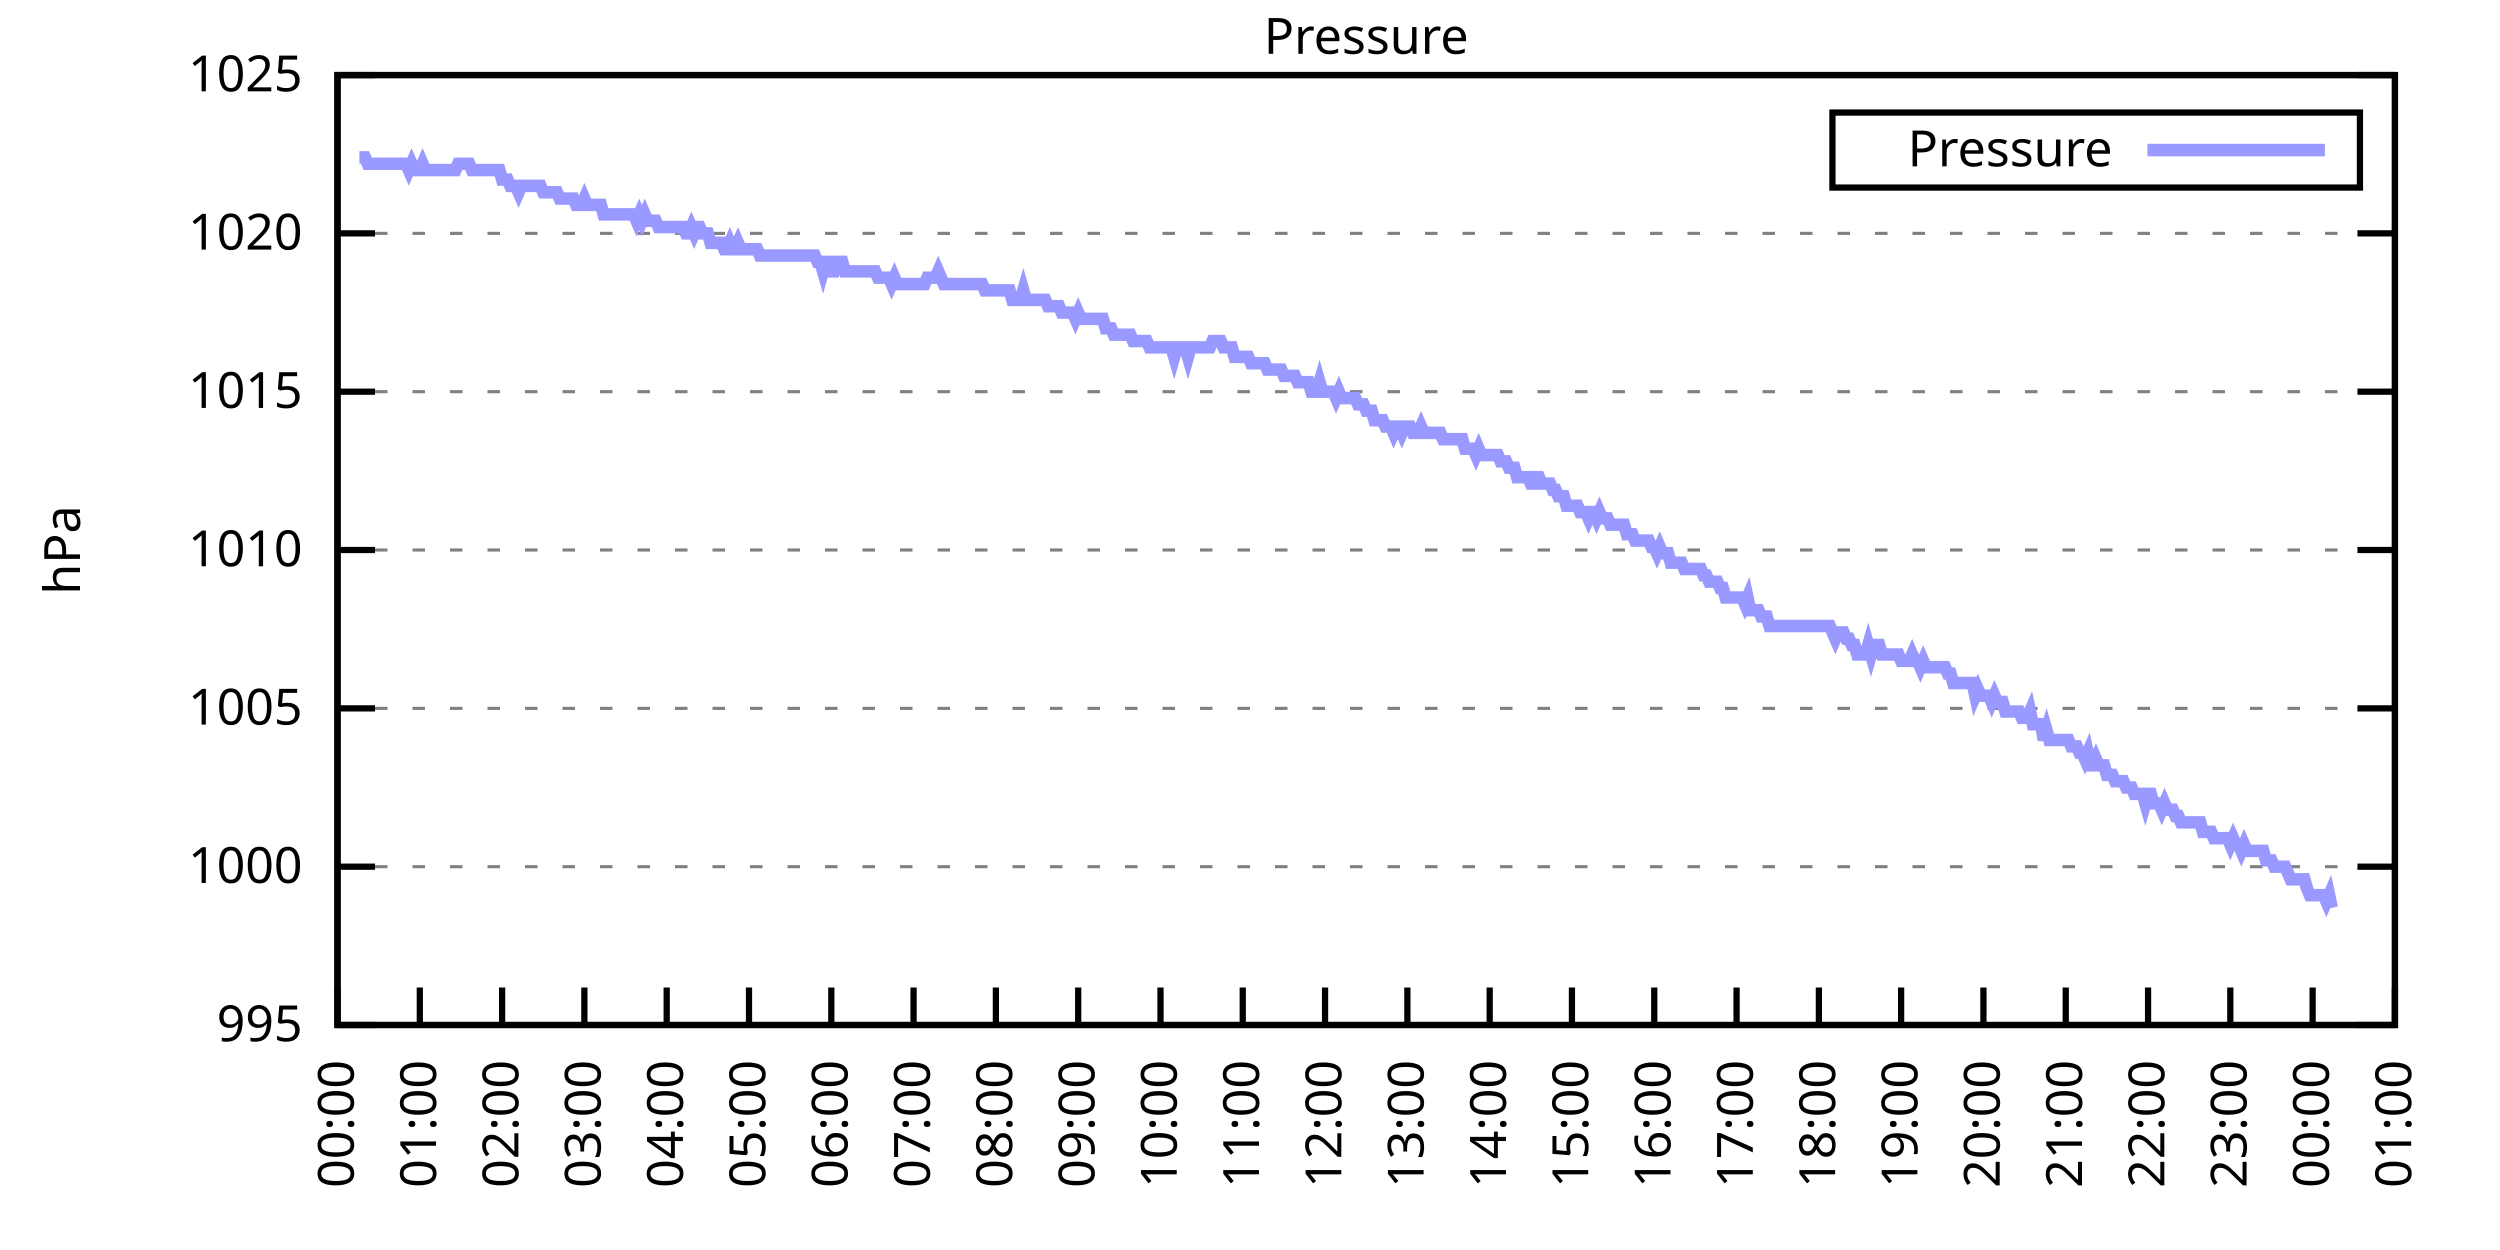
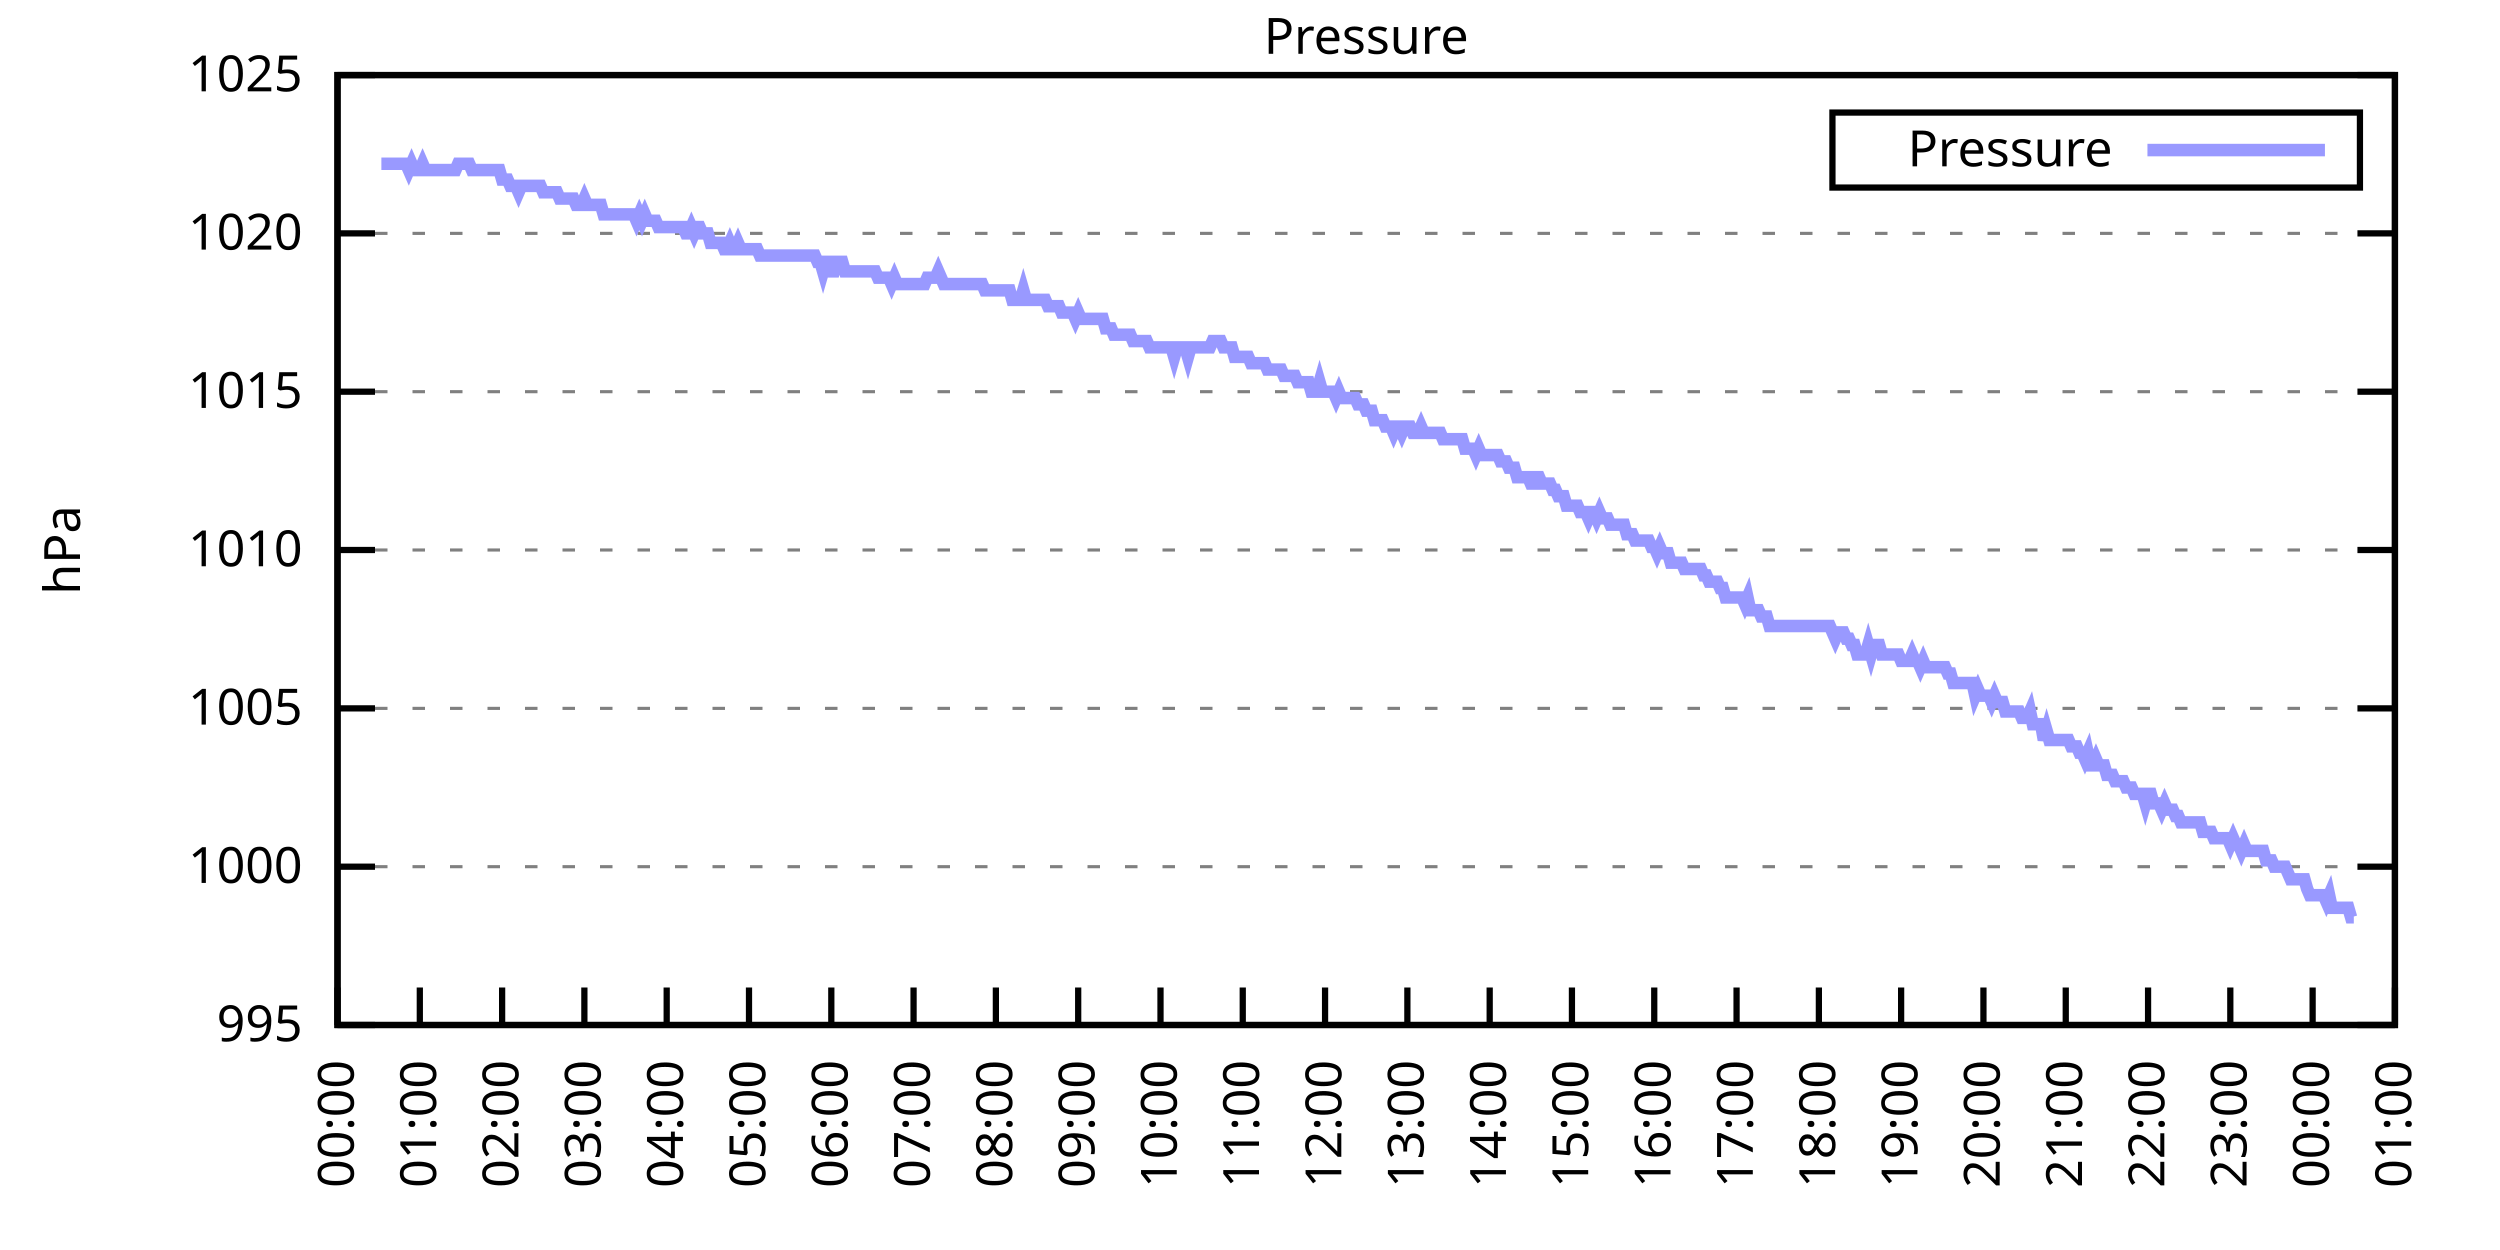
<svg xmlns="http://www.w3.org/2000/svg" xmlns:xlink="http://www.w3.org/1999/xlink" width="400" height="200" viewBox="0 0 400 200">
  <g id="gnuplot_canvas">
    <rect x="0" y="0" width="400" height="200" fill="none" />
    <defs>
      <circle id="gpDot" r="0.5" stroke-width="0.5" stroke="currentColor" />
      <path id="gpPt0" stroke-width="0.333" stroke="currentColor" d="M-1,0 h2 M0,-1 v2" />
      <path id="gpPt1" stroke-width="0.333" stroke="currentColor" d="M-1,-1 L1,1 M1,-1 L-1,1" />
      <path id="gpPt2" stroke-width="0.333" stroke="currentColor" d="M-1,0 L1,0 M0,-1 L0,1 M-1,-1 L1,1 M-1,1 L1,-1" />
      <rect id="gpPt3" stroke-width="0.333" stroke="currentColor" x="-1" y="-1" width="2" height="2" />
      <rect id="gpPt4" stroke-width="0.333" stroke="currentColor" fill="currentColor" x="-1" y="-1" width="2" height="2" />
      <circle id="gpPt5" stroke-width="0.333" stroke="currentColor" cx="0" cy="0" r="1" />
      <use xlink:href="#gpPt5" id="gpPt6" fill="currentColor" stroke="none" />
      <path id="gpPt7" stroke-width="0.333" stroke="currentColor" d="M0,-1.33 L-1.33,0.67 L1.33,0.67 z" />
      <use xlink:href="#gpPt7" id="gpPt8" fill="currentColor" stroke="none" />
      <use xlink:href="#gpPt7" id="gpPt9" stroke="currentColor" transform="rotate(180)" />
      <use xlink:href="#gpPt9" id="gpPt10" fill="currentColor" stroke="none" />
      <use xlink:href="#gpPt3" id="gpPt11" stroke="currentColor" transform="rotate(45)" />
      <use xlink:href="#gpPt11" id="gpPt12" fill="currentColor" stroke="none" />
      <path id="gpPt13" stroke-width="0.333" stroke="currentColor" d="M0,1.330 L1.265,0.411 L0.782,-1.067 L-0.782,-1.076 L-1.265,0.411 z" />
      <use xlink:href="#gpPt13" id="gpPt14" fill="currentColor" stroke="none" />
      <filter id="textbox" filterUnits="objectBoundingBox" x="0" y="0" height="1" width="1">
        <feFlood flood-color="white" flood-opacity="1" result="bgnd" />
        <feComposite in="SourceGraphic" in2="bgnd" operator="atop" />
      </filter>
      <filter id="greybox" filterUnits="objectBoundingBox" x="0" y="0" height="1" width="1">
        <feFlood flood-color="lightgrey" flood-opacity="1" result="grey" />
        <feComposite in="SourceGraphic" in2="grey" operator="atop" />
      </filter>
    </defs>
    <g fill="none" color="white" stroke="currentColor" stroke-width="1.00" stroke-linecap="butt" stroke-linejoin="miter">
</g>
    <g fill="none" color="black" stroke="currentColor" stroke-width="1.00" stroke-linecap="butt" stroke-linejoin="miter">
      <g stroke="none" shape-rendering="crispEdges">
        <polygon fill="rgb(255, 255, 255)" points="54.00,164.00 383.18,164.00 383.18,12.02 54.00,12.02 " />
      </g>
    </g>
    <g fill="none" color="black" stroke="currentColor" stroke-width="1.00" stroke-linecap="butt" stroke-linejoin="miter">
</g>
    <g fill="none" color="black" stroke="black" stroke-width="0.50" stroke-linecap="butt" stroke-linejoin="miter">
</g>
    <g fill="none" color="gray" stroke="currentColor" stroke-width="0.50" stroke-linecap="butt" stroke-linejoin="miter">
      <path stroke="gray" stroke-dasharray="2,4" class="gridline" d="M54.00,164.00 L383.19,164.00  " />
    </g>
    <g fill="none" color="gray" stroke="gray" stroke-width="1.00" stroke-linecap="butt" stroke-linejoin="miter">
</g>
    <g fill="none" color="black" stroke="currentColor" stroke-width="1.00" stroke-linecap="butt" stroke-linejoin="miter">
      <path stroke="black" d="M54.00,164.00 L60.00,164.00 M383.19,164.00 L377.19,164.00  " />
      <g transform="translate(48.40,166.60)" stroke="none" fill="black" font-family="Sans" font-size="8.00" text-anchor="end">
        <text>
          <tspan font-family="Sans"> 995</tspan>
        </text>
      </g>
    </g>
    <g fill="none" color="black" stroke="currentColor" stroke-width="1.00" stroke-linecap="butt" stroke-linejoin="miter">
</g>
    <g fill="none" color="black" stroke="black" stroke-width="0.50" stroke-linecap="butt" stroke-linejoin="miter">
</g>
    <g fill="none" color="gray" stroke="currentColor" stroke-width="0.50" stroke-linecap="butt" stroke-linejoin="miter">
      <path stroke="gray" stroke-dasharray="2,4" class="gridline" d="M54.00,138.67 L383.19,138.67  " />
    </g>
    <g fill="none" color="gray" stroke="gray" stroke-width="1.00" stroke-linecap="butt" stroke-linejoin="miter">
</g>
    <g fill="none" color="black" stroke="currentColor" stroke-width="1.00" stroke-linecap="butt" stroke-linejoin="miter">
      <path stroke="black" d="M54.00,138.67 L60.00,138.67 M383.19,138.67 L377.19,138.67  " />
      <g transform="translate(48.40,141.27)" stroke="none" fill="black" font-family="Sans" font-size="8.00" text-anchor="end">
        <text>
          <tspan font-family="Sans"> 1000</tspan>
        </text>
      </g>
    </g>
    <g fill="none" color="black" stroke="currentColor" stroke-width="1.00" stroke-linecap="butt" stroke-linejoin="miter">
</g>
    <g fill="none" color="black" stroke="black" stroke-width="0.50" stroke-linecap="butt" stroke-linejoin="miter">
</g>
    <g fill="none" color="gray" stroke="currentColor" stroke-width="0.50" stroke-linecap="butt" stroke-linejoin="miter">
      <path stroke="gray" stroke-dasharray="2,4" class="gridline" d="M54.00,113.34 L383.19,113.34  " />
    </g>
    <g fill="none" color="gray" stroke="gray" stroke-width="1.00" stroke-linecap="butt" stroke-linejoin="miter">
</g>
    <g fill="none" color="black" stroke="currentColor" stroke-width="1.00" stroke-linecap="butt" stroke-linejoin="miter">
      <path stroke="black" d="M54.00,113.34 L60.00,113.34 M383.19,113.34 L377.19,113.34  " />
      <g transform="translate(48.40,115.94)" stroke="none" fill="black" font-family="Sans" font-size="8.00" text-anchor="end">
        <text>
          <tspan font-family="Sans"> 1005</tspan>
        </text>
      </g>
    </g>
    <g fill="none" color="black" stroke="currentColor" stroke-width="1.00" stroke-linecap="butt" stroke-linejoin="miter">
</g>
    <g fill="none" color="black" stroke="black" stroke-width="0.50" stroke-linecap="butt" stroke-linejoin="miter">
</g>
    <g fill="none" color="gray" stroke="currentColor" stroke-width="0.50" stroke-linecap="butt" stroke-linejoin="miter">
      <path stroke="gray" stroke-dasharray="2,4" class="gridline" d="M54.00,88.00 L383.19,88.00  " />
    </g>
    <g fill="none" color="gray" stroke="gray" stroke-width="1.00" stroke-linecap="butt" stroke-linejoin="miter">
</g>
    <g fill="none" color="black" stroke="currentColor" stroke-width="1.00" stroke-linecap="butt" stroke-linejoin="miter">
      <path stroke="black" d="M54.00,88.00 L60.00,88.00 M383.19,88.00 L377.19,88.00  " />
      <g transform="translate(48.40,90.60)" stroke="none" fill="black" font-family="Sans" font-size="8.00" text-anchor="end">
        <text>
          <tspan font-family="Sans"> 1010</tspan>
        </text>
      </g>
    </g>
    <g fill="none" color="black" stroke="currentColor" stroke-width="1.00" stroke-linecap="butt" stroke-linejoin="miter">
</g>
    <g fill="none" color="black" stroke="black" stroke-width="0.50" stroke-linecap="butt" stroke-linejoin="miter">
</g>
    <g fill="none" color="gray" stroke="currentColor" stroke-width="0.50" stroke-linecap="butt" stroke-linejoin="miter">
      <path stroke="gray" stroke-dasharray="2,4" class="gridline" d="M54.00,62.67 L383.19,62.67  " />
    </g>
    <g fill="none" color="gray" stroke="gray" stroke-width="1.00" stroke-linecap="butt" stroke-linejoin="miter">
</g>
    <g fill="none" color="black" stroke="currentColor" stroke-width="1.00" stroke-linecap="butt" stroke-linejoin="miter">
      <path stroke="black" d="M54.00,62.67 L60.00,62.67 M383.19,62.67 L377.19,62.67  " />
      <g transform="translate(48.40,65.27)" stroke="none" fill="black" font-family="Sans" font-size="8.00" text-anchor="end">
        <text>
          <tspan font-family="Sans"> 1015</tspan>
        </text>
      </g>
    </g>
    <g fill="none" color="black" stroke="currentColor" stroke-width="1.00" stroke-linecap="butt" stroke-linejoin="miter">
</g>
    <g fill="none" color="black" stroke="black" stroke-width="0.50" stroke-linecap="butt" stroke-linejoin="miter">
</g>
    <g fill="none" color="gray" stroke="currentColor" stroke-width="0.50" stroke-linecap="butt" stroke-linejoin="miter">
      <path stroke="gray" stroke-dasharray="2,4" class="gridline" d="M54.00,37.34 L383.19,37.34  " />
    </g>
    <g fill="none" color="gray" stroke="gray" stroke-width="1.00" stroke-linecap="butt" stroke-linejoin="miter">
</g>
    <g fill="none" color="black" stroke="currentColor" stroke-width="1.00" stroke-linecap="butt" stroke-linejoin="miter">
      <path stroke="black" d="M54.00,37.34 L60.00,37.34 M383.19,37.34 L377.19,37.34  " />
      <g transform="translate(48.40,39.94)" stroke="none" fill="black" font-family="Sans" font-size="8.00" text-anchor="end">
        <text>
          <tspan font-family="Sans"> 1020</tspan>
        </text>
      </g>
    </g>
    <g fill="none" color="black" stroke="currentColor" stroke-width="1.00" stroke-linecap="butt" stroke-linejoin="miter">
</g>
    <g fill="none" color="black" stroke="black" stroke-width="0.50" stroke-linecap="butt" stroke-linejoin="miter">
</g>
    <g fill="none" color="gray" stroke="currentColor" stroke-width="0.50" stroke-linecap="butt" stroke-linejoin="miter">
      <path stroke="gray" stroke-dasharray="2,4" class="gridline" d="M54.00,12.01 L383.19,12.01  " />
    </g>
    <g fill="none" color="gray" stroke="gray" stroke-width="1.00" stroke-linecap="butt" stroke-linejoin="miter">
</g>
    <g fill="none" color="black" stroke="currentColor" stroke-width="1.00" stroke-linecap="butt" stroke-linejoin="miter">
      <path stroke="black" d="M54.00,12.01 L60.00,12.01 M383.19,12.01 L377.19,12.01  " />
      <g transform="translate(48.40,14.61)" stroke="none" fill="black" font-family="Sans" font-size="8.00" text-anchor="end">
        <text>
          <tspan font-family="Sans"> 1025</tspan>
        </text>
      </g>
    </g>
    <g fill="none" color="black" stroke="currentColor" stroke-width="1.00" stroke-linecap="butt" stroke-linejoin="miter">
      <path stroke="black" d="M54.00,164.00 L54.00,158.00  " />
      <g transform="translate(56.60,169.60) rotate(270.00)" stroke="none" fill="black" font-family="Sans" font-size="8.00" text-anchor="end">
        <text>
          <tspan font-family="Sans">00:00</tspan>
        </text>
      </g>
    </g>
    <g fill="none" color="black" stroke="currentColor" stroke-width="1.00" stroke-linecap="butt" stroke-linejoin="miter">
      <path stroke="black" d="M67.17,164.00 L67.17,158.00  " />
      <g transform="translate(69.77,169.60) rotate(270.00)" stroke="none" fill="black" font-family="Sans" font-size="8.00" text-anchor="end">
        <text>
          <tspan font-family="Sans">01:00</tspan>
        </text>
      </g>
    </g>
    <g fill="none" color="black" stroke="currentColor" stroke-width="1.00" stroke-linecap="butt" stroke-linejoin="miter">
      <path stroke="black" d="M80.34,164.00 L80.34,158.00  " />
      <g transform="translate(82.94,169.60) rotate(270.00)" stroke="none" fill="black" font-family="Sans" font-size="8.00" text-anchor="end">
        <text>
          <tspan font-family="Sans">02:00</tspan>
        </text>
      </g>
    </g>
    <g fill="none" color="black" stroke="currentColor" stroke-width="1.00" stroke-linecap="butt" stroke-linejoin="miter">
      <path stroke="black" d="M93.50,164.00 L93.50,158.00  " />
      <g transform="translate(96.10,169.60) rotate(270.00)" stroke="none" fill="black" font-family="Sans" font-size="8.00" text-anchor="end">
        <text>
          <tspan font-family="Sans">03:00</tspan>
        </text>
      </g>
    </g>
    <g fill="none" color="black" stroke="currentColor" stroke-width="1.00" stroke-linecap="butt" stroke-linejoin="miter">
      <path stroke="black" d="M106.67,164.00 L106.67,158.00  " />
      <g transform="translate(109.27,169.60) rotate(270.00)" stroke="none" fill="black" font-family="Sans" font-size="8.00" text-anchor="end">
        <text>
          <tspan font-family="Sans">04:00</tspan>
        </text>
      </g>
    </g>
    <g fill="none" color="black" stroke="currentColor" stroke-width="1.00" stroke-linecap="butt" stroke-linejoin="miter">
      <path stroke="black" d="M119.84,164.00 L119.84,158.00  " />
      <g transform="translate(122.44,169.60) rotate(270.00)" stroke="none" fill="black" font-family="Sans" font-size="8.00" text-anchor="end">
        <text>
          <tspan font-family="Sans">05:00</tspan>
        </text>
      </g>
    </g>
    <g fill="none" color="black" stroke="currentColor" stroke-width="1.00" stroke-linecap="butt" stroke-linejoin="miter">
      <path stroke="black" d="M133.01,164.00 L133.01,158.00  " />
      <g transform="translate(135.61,169.60) rotate(270.00)" stroke="none" fill="black" font-family="Sans" font-size="8.00" text-anchor="end">
        <text>
          <tspan font-family="Sans">06:00</tspan>
        </text>
      </g>
    </g>
    <g fill="none" color="black" stroke="currentColor" stroke-width="1.00" stroke-linecap="butt" stroke-linejoin="miter">
      <path stroke="black" d="M146.17,164.00 L146.17,158.00  " />
      <g transform="translate(148.77,169.60) rotate(270.00)" stroke="none" fill="black" font-family="Sans" font-size="8.00" text-anchor="end">
        <text>
          <tspan font-family="Sans">07:00</tspan>
        </text>
      </g>
    </g>
    <g fill="none" color="black" stroke="currentColor" stroke-width="1.00" stroke-linecap="butt" stroke-linejoin="miter">
      <path stroke="black" d="M159.34,164.00 L159.34,158.00  " />
      <g transform="translate(161.94,169.60) rotate(270.00)" stroke="none" fill="black" font-family="Sans" font-size="8.00" text-anchor="end">
        <text>
          <tspan font-family="Sans">08:00</tspan>
        </text>
      </g>
    </g>
    <g fill="none" color="black" stroke="currentColor" stroke-width="1.00" stroke-linecap="butt" stroke-linejoin="miter">
      <path stroke="black" d="M172.51,164.00 L172.51,158.00  " />
      <g transform="translate(175.11,169.60) rotate(270.00)" stroke="none" fill="black" font-family="Sans" font-size="8.00" text-anchor="end">
        <text>
          <tspan font-family="Sans">09:00</tspan>
        </text>
      </g>
    </g>
    <g fill="none" color="black" stroke="currentColor" stroke-width="1.00" stroke-linecap="butt" stroke-linejoin="miter">
      <path stroke="black" d="M185.68,164.00 L185.68,158.00  " />
      <g transform="translate(188.28,169.60) rotate(270.00)" stroke="none" fill="black" font-family="Sans" font-size="8.00" text-anchor="end">
        <text>
          <tspan font-family="Sans">10:00</tspan>
        </text>
      </g>
    </g>
    <g fill="none" color="black" stroke="currentColor" stroke-width="1.00" stroke-linecap="butt" stroke-linejoin="miter">
      <path stroke="black" d="M198.84,164.00 L198.84,158.00  " />
      <g transform="translate(201.44,169.60) rotate(270.00)" stroke="none" fill="black" font-family="Sans" font-size="8.00" text-anchor="end">
        <text>
          <tspan font-family="Sans">11:00</tspan>
        </text>
      </g>
    </g>
    <g fill="none" color="black" stroke="currentColor" stroke-width="1.00" stroke-linecap="butt" stroke-linejoin="miter">
      <path stroke="black" d="M212.01,164.00 L212.01,158.00  " />
      <g transform="translate(214.61,169.60) rotate(270.00)" stroke="none" fill="black" font-family="Sans" font-size="8.00" text-anchor="end">
        <text>
          <tspan font-family="Sans">12:00</tspan>
        </text>
      </g>
    </g>
    <g fill="none" color="black" stroke="currentColor" stroke-width="1.00" stroke-linecap="butt" stroke-linejoin="miter">
      <path stroke="black" d="M225.18,164.00 L225.18,158.00  " />
      <g transform="translate(227.78,169.60) rotate(270.00)" stroke="none" fill="black" font-family="Sans" font-size="8.00" text-anchor="end">
        <text>
          <tspan font-family="Sans">13:00</tspan>
        </text>
      </g>
    </g>
    <g fill="none" color="black" stroke="currentColor" stroke-width="1.00" stroke-linecap="butt" stroke-linejoin="miter">
      <path stroke="black" d="M238.35,164.00 L238.35,158.00  " />
      <g transform="translate(240.95,169.60) rotate(270.00)" stroke="none" fill="black" font-family="Sans" font-size="8.00" text-anchor="end">
        <text>
          <tspan font-family="Sans">14:00</tspan>
        </text>
      </g>
    </g>
    <g fill="none" color="black" stroke="currentColor" stroke-width="1.00" stroke-linecap="butt" stroke-linejoin="miter">
      <path stroke="black" d="M251.51,164.00 L251.51,158.00  " />
      <g transform="translate(254.11,169.60) rotate(270.00)" stroke="none" fill="black" font-family="Sans" font-size="8.00" text-anchor="end">
        <text>
          <tspan font-family="Sans">15:00</tspan>
        </text>
      </g>
    </g>
    <g fill="none" color="black" stroke="currentColor" stroke-width="1.00" stroke-linecap="butt" stroke-linejoin="miter">
      <path stroke="black" d="M264.68,164.00 L264.68,158.00  " />
      <g transform="translate(267.28,169.60) rotate(270.00)" stroke="none" fill="black" font-family="Sans" font-size="8.00" text-anchor="end">
        <text>
          <tspan font-family="Sans">16:00</tspan>
        </text>
      </g>
    </g>
    <g fill="none" color="black" stroke="currentColor" stroke-width="1.00" stroke-linecap="butt" stroke-linejoin="miter">
      <path stroke="black" d="M277.85,164.00 L277.85,158.00  " />
      <g transform="translate(280.45,169.60) rotate(270.00)" stroke="none" fill="black" font-family="Sans" font-size="8.00" text-anchor="end">
        <text>
          <tspan font-family="Sans">17:00</tspan>
        </text>
      </g>
    </g>
    <g fill="none" color="black" stroke="currentColor" stroke-width="1.00" stroke-linecap="butt" stroke-linejoin="miter">
      <path stroke="black" d="M291.02,164.00 L291.02,158.00  " />
      <g transform="translate(293.62,169.60) rotate(270.00)" stroke="none" fill="black" font-family="Sans" font-size="8.00" text-anchor="end">
        <text>
          <tspan font-family="Sans">18:00</tspan>
        </text>
      </g>
    </g>
    <g fill="none" color="black" stroke="currentColor" stroke-width="1.00" stroke-linecap="butt" stroke-linejoin="miter">
      <path stroke="black" d="M304.18,164.00 L304.18,158.00  " />
      <g transform="translate(306.78,169.60) rotate(270.00)" stroke="none" fill="black" font-family="Sans" font-size="8.00" text-anchor="end">
        <text>
          <tspan font-family="Sans">19:00</tspan>
        </text>
      </g>
    </g>
    <g fill="none" color="black" stroke="currentColor" stroke-width="1.00" stroke-linecap="butt" stroke-linejoin="miter">
      <path stroke="black" d="M317.35,164.00 L317.35,158.00  " />
      <g transform="translate(319.95,169.60) rotate(270.00)" stroke="none" fill="black" font-family="Sans" font-size="8.00" text-anchor="end">
        <text>
          <tspan font-family="Sans">20:00</tspan>
        </text>
      </g>
    </g>
    <g fill="none" color="black" stroke="currentColor" stroke-width="1.00" stroke-linecap="butt" stroke-linejoin="miter">
      <path stroke="black" d="M330.52,164.00 L330.52,158.00  " />
      <g transform="translate(333.12,169.60) rotate(270.00)" stroke="none" fill="black" font-family="Sans" font-size="8.00" text-anchor="end">
        <text>
          <tspan font-family="Sans">21:00</tspan>
        </text>
      </g>
    </g>
    <g fill="none" color="black" stroke="currentColor" stroke-width="1.00" stroke-linecap="butt" stroke-linejoin="miter">
      <path stroke="black" d="M343.69,164.00 L343.69,158.00  " />
      <g transform="translate(346.29,169.60) rotate(270.00)" stroke="none" fill="black" font-family="Sans" font-size="8.00" text-anchor="end">
        <text>
          <tspan font-family="Sans">22:00</tspan>
        </text>
      </g>
    </g>
    <g fill="none" color="black" stroke="currentColor" stroke-width="1.00" stroke-linecap="butt" stroke-linejoin="miter">
      <path stroke="black" d="M356.85,164.00 L356.85,158.00  " />
      <g transform="translate(359.45,169.60) rotate(270.00)" stroke="none" fill="black" font-family="Sans" font-size="8.00" text-anchor="end">
        <text>
          <tspan font-family="Sans">23:00</tspan>
        </text>
      </g>
    </g>
    <g fill="none" color="black" stroke="currentColor" stroke-width="1.00" stroke-linecap="butt" stroke-linejoin="miter">
      <path stroke="black" d="M370.02,164.00 L370.02,158.00  " />
      <g transform="translate(372.62,169.60) rotate(270.00)" stroke="none" fill="black" font-family="Sans" font-size="8.00" text-anchor="end">
        <text>
          <tspan font-family="Sans">00:00</tspan>
        </text>
      </g>
    </g>
    <g fill="none" color="black" stroke="currentColor" stroke-width="1.00" stroke-linecap="butt" stroke-linejoin="miter">
      <path stroke="black" d="M383.19,164.00 L383.19,158.00  " />
      <g transform="translate(385.79,169.60) rotate(270.00)" stroke="none" fill="black" font-family="Sans" font-size="8.00" text-anchor="end">
        <text>
          <tspan font-family="Sans">01:00</tspan>
        </text>
      </g>
    </g>
    <g fill="none" color="black" stroke="currentColor" stroke-width="1.00" stroke-linecap="butt" stroke-linejoin="miter">
</g>
    <g fill="none" color="black" stroke="currentColor" stroke-width="1.00" stroke-linecap="butt" stroke-linejoin="miter">
      <path stroke="black" d="M54.00,12.01 L54.00,164.00 L383.19,164.00 L383.19,12.01 L54.00,12.01 Z  " />
    </g>
    <g fill="none" color="black" stroke="currentColor" stroke-width="1.00" stroke-linecap="butt" stroke-linejoin="miter">
</g>
    <g fill="none" color="black" stroke="currentColor" stroke-width="1.00" stroke-linecap="butt" stroke-linejoin="miter">
      <path stroke="black" d="M293.19,30.01 L293.19,18.01 L377.59,18.01 L377.59,30.01 L293.19,30.01 Z  " />
    </g>
    <g id="Pressure_plot_1">
      <g fill="none" color="white" stroke="black" stroke-width="2.00" stroke-linecap="butt" stroke-linejoin="miter">
</g>
      <g fill="none" color="black" stroke="currentColor" stroke-width="2.00" stroke-linecap="butt" stroke-linejoin="miter">
        <g transform="translate(337.99,26.61)" stroke="none" fill="black" font-family="Sans" font-size="8.00" text-anchor="end">
          <text>
            <tspan font-family="Sans">Pressure</tspan>
          </text>
        </g>
      </g>
      <g fill="none" color="black" stroke="currentColor" stroke-width="2.00" stroke-linecap="butt" stroke-linejoin="miter">
-         <path stroke="rgb(153, 153, 255)" d="M343.59,24.01 L371.99,24.01 M57.51,25.18 L57.95,25.18 L58.39,25.18 L58.83,26.20 L59.27,26.20 L59.71,26.20   L60.14,26.20 L60.58,26.20 L61.02,26.20 L61.46,26.20 L61.90,26.20 L62.34,26.20 L62.78,26.20 L63.22,26.20   L63.66,26.20 L64.10,26.20 L64.53,26.20 L64.97,26.20 L65.41,27.21 L65.85,26.20 L66.29,27.21 L66.73,27.21   L67.17,27.21 L67.61,26.20 L68.05,27.21 L68.48,27.21 L68.92,27.21 L69.36,27.21 L69.80,27.21 L70.24,27.21   L70.68,27.21 L71.12,27.21 L71.56,27.21 L72.00,27.21 L72.43,27.21 L72.87,27.21 L73.31,26.20 L73.75,26.20   L74.19,26.20 L74.63,26.20 L75.07,26.20 L75.51,27.21 L75.95,27.21 L76.38,27.21 L76.82,27.21 L77.26,27.21   L77.70,27.21 L78.14,27.21 L78.58,27.21 L79.02,27.21 L79.46,27.21 L79.90,27.21 L80.34,28.73 L80.77,28.73   L81.21,28.73 L81.65,29.74 L82.09,29.74 L82.53,29.74 L82.97,30.76 L83.41,29.74 L83.85,29.74 L84.29,29.74   L84.72,29.74 L85.16,29.74 L85.60,29.74 L86.04,29.74 L86.48,29.74 L86.92,30.76 L87.36,30.76 L87.80,30.76   L88.24,30.76 L88.67,30.76 L89.11,30.76 L89.55,31.77 L89.99,31.77 L90.43,31.77 L90.87,31.77 L91.31,31.77   L91.75,31.77 L92.19,32.78 L92.62,32.78 L93.06,32.78 L93.50,31.77 L93.94,32.78 L94.38,32.78 L94.82,32.78   L95.26,32.78 L95.70,32.78 L96.14,32.78 L96.58,34.30 L97.01,34.30 L97.45,34.30 L97.89,34.30 L98.33,34.30   L98.77,34.30 L99.21,34.30 L99.65,34.30 L100.09,34.30 L100.53,34.30 L100.96,34.30 L101.40,34.30 L101.84,35.32   L102.28,34.30 L102.72,35.32 L103.16,34.30 L103.60,35.32 L104.04,35.32 L104.48,35.32 L104.91,35.32 L105.35,36.33   L105.79,36.33 L106.23,36.33 L106.67,36.33 L107.11,36.33 L107.55,36.33 L107.99,36.33 L108.43,36.33 L108.87,36.33   L109.30,36.33 L109.74,37.34 L110.18,37.34 L110.62,36.33 L111.06,37.34 L111.50,36.33 L111.94,36.33 L112.38,37.34   L112.82,37.34 L113.25,37.34 L113.69,38.86 L114.13,38.86 L114.57,38.86 L115.01,38.86 L115.45,38.86 L115.89,39.87   L116.33,39.87 L116.77,38.86 L117.20,39.87 L117.64,39.87 L118.08,38.86 L118.52,39.87 L118.96,39.87 L119.40,39.87   L119.84,39.87 L120.28,39.87 L120.72,39.87 L121.15,39.87 L121.59,40.89 L122.03,40.89 L122.47,40.89 L122.91,40.89   L123.35,40.89 L123.79,40.89 L124.23,40.89 L124.67,40.89 L125.11,40.89 L125.54,40.89 L125.98,40.89 L126.42,40.89   L126.86,40.89 L127.30,40.89 L127.74,40.89 L128.18,40.89 L128.62,40.89 L129.06,40.89 L129.49,40.89 L129.93,40.89   L130.37,40.89 L130.81,41.90 L131.25,41.90 L131.69,43.42 L132.13,41.90 L132.57,41.90 L133.01,43.42 L133.44,43.42   L133.88,41.90 L134.32,41.90 L134.76,41.90 L135.20,43.42 L135.64,43.42 L136.08,43.42 L136.52,43.42 L136.96,43.42   L137.39,43.42 L137.83,43.42 L138.27,43.42 L138.71,43.42 L139.15,43.42 L139.59,43.42 L140.03,43.42 L140.47,44.43   L140.91,44.43 L141.35,44.43 L141.78,44.43 L142.22,44.43 L142.66,45.45 L143.10,44.43 L143.54,45.45 L143.98,45.45   L144.42,45.45 L144.86,45.45 L145.30,45.45 L145.73,45.45 L146.17,45.45 L146.61,45.45 L147.05,45.45 L147.49,45.45   L147.93,45.45 L148.37,44.43 L148.81,44.43 L149.25,44.43 L149.68,44.43 L150.12,43.42 L150.56,44.43 L151.00,45.45   L151.44,45.45 L151.88,45.45 L152.32,45.45 L152.76,45.45 L153.20,45.45 L153.63,45.45 L154.07,45.45 L154.51,45.45   L154.95,45.45 L155.39,45.45 L155.83,45.45 L156.27,45.45 L156.71,45.45 L157.15,45.45 L157.59,46.46 L158.02,46.46   L158.46,46.46 L158.90,46.46 L159.34,46.46 L159.78,46.46 L160.22,46.46 L160.66,46.46 L161.10,46.46 L161.54,46.46   L161.97,47.98 L162.41,47.98 L162.85,47.98 L163.29,47.98 L163.73,46.46 L164.17,47.98 L164.61,47.98 L165.05,47.98   L165.49,47.98 L165.92,47.98 L166.36,47.98 L166.80,47.98 L167.24,47.98 L167.68,48.99 L168.12,48.99 L168.56,48.99   L169.00,48.99 L169.44,48.99 L169.87,50.01 L170.31,50.01 L170.75,50.01 L171.19,50.01 L171.63,50.01 L172.07,51.02   L172.51,50.01 L172.95,51.02 L173.39,51.02 L173.83,51.02 L174.26,51.02 L174.70,51.02 L175.14,51.02 L175.58,51.02   L176.02,51.02 L176.46,51.02 L176.90,52.54 L177.34,52.54 L177.78,52.54 L178.21,53.55 L178.65,53.55 L179.09,53.55   L179.53,53.55 L179.97,53.55 L180.41,53.55 L180.85,53.55 L181.29,54.57 L181.73,54.57 L182.16,54.57 L182.60,54.57   L183.04,54.57 L183.48,54.57 L183.92,55.58 L184.36,55.58 L184.80,55.58 L185.24,55.58 L185.68,55.58 L186.11,55.58   L186.55,55.58 L186.99,55.58 L187.43,55.58 L187.87,57.10 L188.31,55.58 L188.75,55.58 L189.19,55.58 L189.63,55.58   L190.07,57.10 L190.50,55.58 L190.94,55.58 L191.38,55.58 L191.82,55.58 L192.26,55.58 L192.70,55.58 L193.14,55.58   L193.58,55.58 L194.02,54.57 L194.45,54.57 L194.89,54.57 L195.33,54.57 L195.77,55.58 L196.21,55.58 L196.65,55.58   L197.09,55.58 L197.53,57.10 L197.97,57.10 L198.40,57.10 L198.84,57.10 L199.28,57.10 L199.72,57.10 L200.16,58.11   L200.60,58.11 L201.04,58.11 L201.48,58.11 L201.92,58.11 L202.35,58.11 L202.79,59.13 L203.23,59.13 L203.67,59.13   L204.11,59.13 L204.55,59.13 L204.99,59.13 L205.43,60.14 L205.87,60.14 L206.31,60.14 L206.74,60.14 L207.18,60.14   L207.62,61.15 L208.06,61.15 L208.50,61.15 L208.94,61.15 L209.38,61.15 L209.82,62.67 L210.26,62.67 L210.69,62.67   L211.13,61.15 L211.57,62.67 L212.01,62.67 L212.45,62.67 L212.89,62.67 L213.33,62.67 L213.77,63.69 L214.21,62.67   L214.64,63.69 L215.08,63.69 L215.52,63.69 L215.96,63.69 L216.40,63.69 L216.84,63.69 L217.28,64.70 L217.72,64.70   L218.16,64.70 L218.60,65.71 L219.03,65.71 L219.47,65.71 L219.91,67.23 L220.35,67.23 L220.79,67.23 L221.23,67.23   L221.67,68.25 L222.11,68.25 L222.55,68.25 L222.98,69.26 L223.42,68.25 L223.86,68.25 L224.30,69.26 L224.74,68.25   L225.18,68.25 L225.62,68.25 L226.06,69.26 L226.50,69.26 L226.93,69.26 L227.37,68.25 L227.81,69.26 L228.25,69.26   L228.69,69.26 L229.13,69.26 L229.57,69.26 L230.01,69.26 L230.45,69.26 L230.88,70.27 L231.32,70.27 L231.76,70.27   L232.20,70.27 L232.64,70.27 L233.08,70.27 L233.52,70.27 L233.96,70.27 L234.40,71.79 L234.84,71.79 L235.27,71.79   L235.71,71.79 L236.15,72.81 L236.59,71.79 L237.03,72.81 L237.47,72.81 L237.91,72.81 L238.35,72.81 L238.79,72.81   L239.22,72.81 L239.66,72.81 L240.10,73.82 L240.54,73.82 L240.98,73.82 L241.42,74.83 L241.86,74.83 L242.30,74.83   L242.74,76.35 L243.17,76.35 L243.61,76.35 L244.05,76.35 L244.49,76.35 L244.93,77.37 L245.37,77.37 L245.81,76.35   L246.25,76.35 L246.69,77.37 L247.12,77.37 L247.56,77.37 L248.00,77.37 L248.44,78.38 L248.88,78.38 L249.32,79.39   L249.76,79.39 L250.20,79.39 L250.64,80.91 L251.08,80.91 L251.51,80.91 L251.95,80.91 L252.39,80.91 L252.83,81.93   L253.27,81.93 L253.71,81.93 L254.15,82.94 L254.59,81.93 L255.03,81.93 L255.46,82.94 L255.90,81.93 L256.34,82.94   L256.78,82.94 L257.22,82.94 L257.66,83.95 L258.10,83.95 L258.54,83.95 L258.98,83.95 L259.41,83.95 L259.85,83.95   L260.29,85.47 L260.73,85.47 L261.17,85.47 L261.61,86.49 L262.05,86.49 L262.49,86.49 L262.93,86.49 L263.36,86.49   L263.80,86.49 L264.24,87.50 L264.68,87.50 L265.12,88.51 L265.56,87.50 L266.00,88.51 L266.44,88.51 L266.88,88.51   L267.32,90.03 L267.75,90.03 L268.19,90.03 L268.63,90.03 L269.07,90.03 L269.51,91.04 L269.95,91.04 L270.39,91.04   L270.83,91.04 L271.27,91.04 L271.70,91.04 L272.14,91.04 L272.58,92.06 L273.02,92.06 L273.46,93.07 L273.90,93.07   L274.34,93.07 L274.78,93.07 L275.22,94.08 L275.65,94.08 L276.09,95.60 L276.53,95.60 L276.97,95.60 L277.41,95.60   L277.85,95.60 L278.29,95.60 L278.73,95.60 L279.17,96.62 L279.60,95.60 L280.04,97.63 L280.48,97.63 L280.92,97.63   L281.36,97.63 L281.80,98.64 L282.24,98.64 L282.68,98.64 L283.12,100.16 L283.56,100.16 L283.99,100.16 L284.43,100.16   L284.87,100.16 L285.31,100.16 L285.75,100.16 L286.19,100.16 L286.63,100.16 L287.07,100.16 L287.51,100.16 L287.94,100.16   L288.38,100.16 L288.82,100.16 L289.26,100.16 L289.70,100.16 L290.14,100.16 L290.58,100.16 L291.02,100.16 L291.46,100.16   L291.89,100.16 L292.33,100.16 L292.77,100.16 L293.21,101.18 L293.65,102.19 L294.09,101.18 L294.53,101.18 L294.97,101.18   L295.41,102.19 L295.84,102.19 L296.28,103.20 L296.72,103.20 L297.16,104.72 L297.60,104.72 L298.04,104.72 L298.48,104.72   L298.92,103.20 L299.36,104.72 L299.80,103.20 L300.23,103.20 L300.67,103.20 L301.11,104.72 L301.55,104.72 L301.99,104.72   L302.43,104.72 L302.87,104.72 L303.31,104.72 L303.75,104.72 L304.18,105.74 L304.62,105.74 L305.06,105.74 L305.50,105.74   L305.94,104.72 L306.38,105.74 L306.82,105.74 L307.26,106.75 L307.70,105.74 L308.13,106.75 L308.57,106.75 L309.01,106.75   L309.45,106.75 L309.89,106.75 L310.33,106.75 L310.77,106.75 L311.21,106.75 L311.65,107.76 L312.08,107.76 L312.52,109.28   L312.96,109.28 L313.40,109.28 L313.84,109.28 L314.28,109.28 L314.72,109.28 L315.16,109.28 L315.60,109.28 L316.04,111.31   L316.47,110.30 L316.91,111.31 L317.35,111.31 L317.79,111.31 L318.23,111.31 L318.67,112.32 L319.11,111.31 L319.55,112.32   L319.99,112.32 L320.42,112.32 L320.86,113.84 L321.30,113.84 L321.74,113.84 L322.18,113.84 L322.62,113.84 L323.06,113.84   L323.50,114.86 L323.94,114.86 L324.37,114.86 L324.81,113.84 L325.25,115.87 L325.69,115.87 L326.13,115.87 L326.57,115.87   L327.01,118.40 L327.45,116.88 L327.89,118.40 L328.33,118.40 L328.76,118.40 L329.20,118.40 L329.64,118.40 L330.08,118.40   L330.52,118.40 L330.96,118.40 L331.40,119.42 L331.84,119.42 L332.28,119.42 L332.71,120.43 L333.15,120.43 L333.59,121.44   L334.03,120.43 L334.47,122.46 L334.91,122.46 L335.35,121.44 L335.79,122.46 L336.23,122.46 L336.66,122.46 L337.10,123.98   L337.54,123.98 L337.98,123.98 L338.42,124.99 L338.86,124.99 L339.30,124.99 L339.74,124.99 L340.18,126.00 L340.61,126.00   L341.05,126.00 L341.49,127.02 L341.93,127.02 L342.37,127.02 L342.81,127.02 L343.25,128.54 L343.69,127.02 L344.13,127.02   L344.57,128.54 L345.00,128.54 L345.44,128.54 L345.88,129.55 L346.32,128.54 L346.76,129.55 L347.20,129.55 L347.64,129.55   L348.08,130.56 L348.52,130.56 L348.95,131.58 L349.39,131.58 L349.83,131.58 L350.27,131.58 L350.71,131.58 L351.15,131.58   L351.59,131.58 L352.03,131.58 L352.47,133.10 L352.90,133.10 L353.34,133.10 L353.78,133.10 L354.22,134.11 L354.66,134.11   L355.10,134.11 L355.54,134.11 L355.98,134.11 L356.42,134.11 L356.85,135.12 L357.29,134.11 L357.73,135.12 L358.17,135.12   L358.61,136.14 L359.05,135.12 L359.49,136.14 L359.93,136.14 L360.37,136.14 L360.81,136.14 L361.24,136.14 L361.68,136.14   L362.12,136.14 L362.56,137.66 L363.00,137.66 L363.44,137.66 L363.88,138.67 L364.32,138.67 L364.76,138.67 L365.19,138.67   L365.63,138.67 L366.07,139.68 L366.51,140.69 L366.95,140.69 L367.39,140.69 L367.83,140.69 L368.27,140.69 L368.71,140.69   L369.14,142.21 L369.58,143.23 L370.02,143.23 L370.46,143.23 L370.90,143.23 L371.34,143.23 L371.78,143.23 L372.22,144.24   L372.66,143.23 L373.09,145.25  " />
+         <path stroke="rgb(153, 153, 255)" d="M343.59,24.01 L371.99,24.01 M61.02,26.20 L61.46,26.20 L61.90,26.20 L62.34,26.20 L62.78,26.20 L63.22,26.20   L63.66,26.20 L64.10,26.20 L64.53,26.20 L64.97,26.20 L65.41,27.21 L65.85,26.20 L66.29,27.21 L66.73,27.21   L67.17,27.21 L67.61,26.20 L68.05,27.21 L68.48,27.21 L68.92,27.21 L69.36,27.21 L69.80,27.21 L70.24,27.21   L70.68,27.21 L71.12,27.21 L71.56,27.21 L72.00,27.21 L72.43,27.21 L72.87,27.21 L73.31,26.20 L73.75,26.20   L74.19,26.20 L74.63,26.20 L75.07,26.20 L75.51,27.21 L75.95,27.21 L76.38,27.21 L76.82,27.21 L77.26,27.21   L77.70,27.21 L78.14,27.21 L78.58,27.21 L79.02,27.21 L79.46,27.21 L79.90,27.21 L80.34,28.73 L80.77,28.73   L81.21,28.73 L81.65,29.74 L82.09,29.74 L82.53,29.74 L82.97,30.76 L83.41,29.74 L83.85,29.74 L84.29,29.74   L84.72,29.74 L85.16,29.74 L85.60,29.74 L86.04,29.74 L86.48,29.74 L86.92,30.76 L87.36,30.76 L87.80,30.76   L88.24,30.76 L88.67,30.76 L89.11,30.76 L89.55,31.77 L89.99,31.77 L90.43,31.77 L90.87,31.77 L91.31,31.77   L91.75,31.77 L92.19,32.78 L92.62,32.78 L93.06,32.78 L93.50,31.77 L93.94,32.78 L94.38,32.78 L94.82,32.78   L95.26,32.78 L95.70,32.78 L96.14,32.78 L96.58,34.30 L97.01,34.30 L97.45,34.30 L97.89,34.30 L98.33,34.30   L98.77,34.30 L99.21,34.30 L99.65,34.30 L100.09,34.30 L100.53,34.30 L100.96,34.30 L101.40,34.30 L101.84,35.32   L102.28,34.30 L102.72,35.32 L103.16,34.30 L103.60,35.32 L104.04,35.32 L104.48,35.32 L104.91,35.32 L105.35,36.33   L105.79,36.33 L106.23,36.33 L106.67,36.33 L107.11,36.33 L107.55,36.33 L107.99,36.33 L108.43,36.33 L108.87,36.33   L109.30,36.33 L109.74,37.34 L110.18,37.34 L110.62,36.33 L111.06,37.34 L111.50,36.33 L111.94,36.33 L112.38,37.34   L112.82,37.34 L113.25,37.34 L113.69,38.86 L114.13,38.86 L114.57,38.86 L115.01,38.86 L115.45,38.86 L115.89,39.87   L116.33,39.87 L116.77,38.86 L117.20,39.87 L117.64,39.87 L118.08,38.86 L118.52,39.87 L118.96,39.87 L119.40,39.87   L119.84,39.87 L120.28,39.87 L120.72,39.87 L121.15,39.87 L121.59,40.89 L122.03,40.89 L122.47,40.89 L122.91,40.89   L123.35,40.89 L123.79,40.89 L124.23,40.89 L124.67,40.89 L125.11,40.89 L125.54,40.89 L125.98,40.89 L126.42,40.89   L126.86,40.89 L127.30,40.89 L127.74,40.89 L128.18,40.89 L128.62,40.89 L129.06,40.89 L129.49,40.89 L129.93,40.89   L130.37,40.89 L130.81,41.90 L131.25,41.90 L131.69,43.42 L132.13,41.90 L132.57,41.90 L133.01,43.42 L133.44,43.42   L133.88,41.90 L134.32,41.90 L134.76,41.90 L135.20,43.42 L135.64,43.42 L136.08,43.42 L136.52,43.42 L136.96,43.42   L137.39,43.42 L137.83,43.42 L138.27,43.42 L138.71,43.42 L139.15,43.42 L139.59,43.42 L140.03,43.42 L140.47,44.43   L140.91,44.43 L141.35,44.43 L141.78,44.43 L142.22,44.43 L142.66,45.45 L143.10,44.43 L143.54,45.45 L143.98,45.45   L144.42,45.45 L144.86,45.45 L145.30,45.45 L145.73,45.45 L146.17,45.45 L146.61,45.45 L147.05,45.45 L147.49,45.45   L147.93,45.45 L148.37,44.43 L148.81,44.43 L149.25,44.43 L149.68,44.43 L150.12,43.42 L150.56,44.43 L151.00,45.45   L151.44,45.45 L151.88,45.45 L152.32,45.45 L152.76,45.45 L153.20,45.45 L153.63,45.45 L154.07,45.45 L154.51,45.45   L154.95,45.45 L155.39,45.45 L155.83,45.45 L156.27,45.45 L156.71,45.45 L157.15,45.45 L157.59,46.46 L158.02,46.46   L158.46,46.46 L158.90,46.46 L159.34,46.46 L159.78,46.46 L160.22,46.46 L160.66,46.46 L161.10,46.46 L161.54,46.46   L161.97,47.98 L162.41,47.98 L162.85,47.98 L163.29,47.98 L163.73,46.46 L164.17,47.98 L164.61,47.98 L165.05,47.98   L165.49,47.98 L165.92,47.98 L166.36,47.98 L166.80,47.98 L167.24,47.98 L167.68,48.99 L168.12,48.99 L168.56,48.99   L169.00,48.99 L169.44,48.99 L169.87,50.01 L170.31,50.01 L170.75,50.01 L171.19,50.01 L171.63,50.01 L172.07,51.02   L172.51,50.01 L172.95,51.02 L173.39,51.02 L173.83,51.02 L174.26,51.02 L174.70,51.02 L175.14,51.02 L175.58,51.02   L176.02,51.02 L176.46,51.02 L176.90,52.54 L177.34,52.54 L177.78,52.54 L178.21,53.55 L178.65,53.55 L179.09,53.55   L179.53,53.55 L179.97,53.55 L180.41,53.55 L180.85,53.55 L181.29,54.57 L181.73,54.57 L182.16,54.57 L182.60,54.57   L183.04,54.57 L183.48,54.57 L183.92,55.58 L184.36,55.58 L184.80,55.58 L185.24,55.58 L185.68,55.58 L186.11,55.58   L186.55,55.58 L186.99,55.58 L187.43,55.58 L187.87,57.10 L188.31,55.58 L188.75,55.58 L189.19,55.58 L189.63,55.58   L190.07,57.10 L190.50,55.58 L190.94,55.58 L191.38,55.58 L191.82,55.58 L192.26,55.58 L192.70,55.58 L193.14,55.58   L193.58,55.58 L194.02,54.57 L194.45,54.57 L194.89,54.57 L195.33,54.57 L195.77,55.58 L196.21,55.58 L196.65,55.58   L197.09,55.58 L197.53,57.10 L197.97,57.10 L198.40,57.10 L198.84,57.10 L199.28,57.10 L199.72,57.10 L200.16,58.11   L200.60,58.11 L201.04,58.11 L201.48,58.11 L201.92,58.11 L202.35,58.11 L202.79,59.13 L203.23,59.13 L203.67,59.13   L204.11,59.13 L204.55,59.13 L204.99,59.13 L205.43,60.14 L205.87,60.14 L206.31,60.14 L206.74,60.14 L207.18,60.14   L207.62,61.15 L208.06,61.15 L208.50,61.15 L208.94,61.15 L209.38,61.15 L209.82,62.67 L210.26,62.67 L210.69,62.67   L211.13,61.15 L211.57,62.67 L212.01,62.67 L212.45,62.67 L212.89,62.67 L213.33,62.67 L213.77,63.69 L214.21,62.67   L214.64,63.69 L215.08,63.69 L215.52,63.69 L215.96,63.69 L216.40,63.69 L216.84,63.69 L217.28,64.70 L217.72,64.70   L218.16,64.70 L218.60,65.71 L219.03,65.71 L219.47,65.71 L219.91,67.23 L220.35,67.23 L220.79,67.23 L221.23,67.23   L221.67,68.25 L222.11,68.25 L222.55,68.25 L222.98,69.26 L223.42,68.25 L223.86,68.25 L224.30,69.26 L224.74,68.25   L225.18,68.25 L225.62,68.25 L226.06,69.26 L226.50,69.26 L226.93,69.26 L227.37,68.25 L227.81,69.26 L228.25,69.26   L228.69,69.26 L229.13,69.26 L229.57,69.26 L230.01,69.26 L230.45,69.26 L230.88,70.27 L231.32,70.27 L231.76,70.27   L232.20,70.27 L232.64,70.27 L233.08,70.27 L233.52,70.27 L233.96,70.27 L234.40,71.79 L234.84,71.79 L235.27,71.79   L235.71,71.79 L236.15,72.81 L236.59,71.79 L237.03,72.81 L237.47,72.81 L237.91,72.81 L238.35,72.81 L238.79,72.81   L239.22,72.81 L239.66,72.81 L240.10,73.82 L240.54,73.82 L240.98,73.82 L241.42,74.83 L241.86,74.83 L242.30,74.83   L242.74,76.35 L243.17,76.35 L243.61,76.35 L244.05,76.35 L244.49,76.35 L244.93,77.37 L245.37,77.37 L245.81,76.35   L246.25,76.35 L246.69,77.37 L247.12,77.37 L247.56,77.37 L248.00,77.37 L248.44,78.38 L248.88,78.38 L249.32,79.39   L249.76,79.39 L250.20,79.39 L250.64,80.91 L251.08,80.91 L251.51,80.91 L251.95,80.91 L252.39,80.91 L252.83,81.93   L253.27,81.93 L253.71,81.93 L254.15,82.94 L254.59,81.93 L255.03,81.93 L255.46,82.94 L255.90,81.93 L256.34,82.94   L256.78,82.94 L257.22,82.94 L257.66,83.95 L258.10,83.95 L258.54,83.95 L258.98,83.95 L259.41,83.95 L259.85,83.95   L260.29,85.47 L260.73,85.47 L261.17,85.47 L261.61,86.49 L262.05,86.49 L262.49,86.49 L262.93,86.49 L263.36,86.49   L263.80,86.49 L264.24,87.50 L264.68,87.50 L265.12,88.51 L265.56,87.50 L266.00,88.51 L266.44,88.51 L266.88,88.51   L267.32,90.03 L267.75,90.03 L268.19,90.03 L268.63,90.03 L269.07,90.03 L269.51,91.04 L269.95,91.04 L270.39,91.04   L270.83,91.04 L271.27,91.04 L271.70,91.04 L272.14,91.04 L272.58,92.06 L273.02,92.06 L273.46,93.07 L273.90,93.07   L274.34,93.07 L274.78,93.07 L275.22,94.08 L275.65,94.08 L276.09,95.60 L276.53,95.60 L276.97,95.60 L277.41,95.60   L277.85,95.60 L278.29,95.60 L278.73,95.60 L279.17,96.62 L279.60,95.60 L280.04,97.63 L280.48,97.63 L280.92,97.63   L281.36,97.63 L281.80,98.64 L282.24,98.64 L282.68,98.64 L283.12,100.16 L283.56,100.16 L283.99,100.16 L284.43,100.16   L284.87,100.16 L285.31,100.16 L285.75,100.16 L286.19,100.16 L286.63,100.16 L287.07,100.16 L287.51,100.16 L287.94,100.16   L288.38,100.16 L288.82,100.16 L289.26,100.16 L289.70,100.16 L290.14,100.16 L290.58,100.16 L291.02,100.16 L291.46,100.16   L291.89,100.16 L292.33,100.16 L292.77,100.16 L293.21,101.18 L293.65,102.19 L294.09,101.18 L294.53,101.18 L294.97,101.18   L295.41,102.19 L295.84,102.19 L296.28,103.20 L296.72,103.20 L297.16,104.72 L297.60,104.72 L298.04,104.72 L298.48,104.72   L298.92,103.20 L299.36,104.72 L299.80,103.20 L300.23,103.20 L300.67,103.20 L301.11,104.72 L301.55,104.72 L301.99,104.72   L302.43,104.72 L302.87,104.72 L303.31,104.72 L303.75,104.72 L304.18,105.74 L304.62,105.74 L305.06,105.74 L305.50,105.74   L305.94,104.72 L306.38,105.74 L306.82,105.74 L307.26,106.75 L307.70,105.74 L308.13,106.75 L308.57,106.75 L309.01,106.75   L309.45,106.75 L309.89,106.75 L310.33,106.75 L310.77,106.75 L311.21,106.75 L311.65,107.76 L312.08,107.76 L312.52,109.28   L312.96,109.28 L313.40,109.28 L313.84,109.28 L314.28,109.28 L314.72,109.28 L315.16,109.28 L315.60,109.28 L316.04,111.31   L316.47,110.30 L316.91,111.31 L317.35,111.31 L317.79,111.31 L318.23,111.31 L318.67,112.32 L319.11,111.31 L319.55,112.32   L319.99,112.32 L320.42,112.32 L320.86,113.84 L321.30,113.84 L321.74,113.84 L322.18,113.84 L322.62,113.84 L323.06,113.84   L323.50,114.86 L323.94,114.86 L324.37,114.86 L324.81,113.84 L325.25,115.87 L325.69,115.87 L326.13,115.87 L326.57,115.87   L327.01,118.40 L327.45,116.88 L327.89,118.40 L328.33,118.40 L328.76,118.40 L329.20,118.40 L329.64,118.40 L330.08,118.40   L330.52,118.40 L330.96,118.40 L331.40,119.42 L331.84,119.42 L332.28,119.42 L332.71,120.43 L333.15,120.43 L333.59,121.44   L334.03,120.43 L334.47,122.46 L334.91,122.46 L335.35,121.44 L335.79,122.46 L336.23,122.46 L336.66,122.46 L337.10,123.98   L337.54,123.98 L337.98,123.98 L338.42,124.99 L338.86,124.99 L339.30,124.99 L339.74,124.99 L340.18,126.00 L340.61,126.00   L341.05,126.00 L341.49,127.02 L341.93,127.02 L342.37,127.02 L342.81,127.02 L343.25,128.54 L343.69,127.02 L344.13,127.02   L344.57,128.54 L345.00,128.54 L345.44,128.54 L345.88,129.55 L346.32,128.54 L346.76,129.55 L347.20,129.55 L347.64,129.55   L348.08,130.56 L348.52,130.56 L348.95,131.58 L349.39,131.58 L349.83,131.58 L350.27,131.58 L350.71,131.58 L351.15,131.58   L351.59,131.58 L352.03,131.58 L352.47,133.10 L352.90,133.10 L353.34,133.10 L353.78,133.10 L354.22,134.11 L354.66,134.11   L355.10,134.11 L355.54,134.11 L355.98,134.11 L356.42,134.11 L356.85,135.12 L357.29,134.11 L357.73,135.12 L358.17,135.12   L358.61,136.14 L359.05,135.12 L359.49,136.14 L359.93,136.14 L360.37,136.14 L360.81,136.14 L361.24,136.14 L361.68,136.14   L362.12,136.14 L362.56,137.66 L363.00,137.66 L363.44,137.66 L363.88,138.67 L364.32,138.67 L364.76,138.67 L365.19,138.67   L365.63,138.67 L366.07,139.68 L366.51,140.69 L366.95,140.69 L367.39,140.69 L367.83,140.69 L368.27,140.69 L368.71,140.69   L369.14,142.21 L369.58,143.23 L370.02,143.23 L370.46,143.23 L370.90,143.23 L371.34,143.23 L371.78,143.23 L372.22,144.24   L372.66,143.23 L373.09,145.25 L373.53,145.25 L373.97,145.25 L374.41,145.25 L374.85,145.25 L375.29,145.25 L375.73,145.25   L376.17,146.77 L376.61,146.77  " />
      </g>
    </g>
    <g fill="none" color="black" stroke="currentColor" stroke-width="2.00" stroke-linecap="butt" stroke-linejoin="miter">
</g>
    <g fill="none" color="black" stroke="black" stroke-width="1.00" stroke-linecap="butt" stroke-linejoin="miter">
</g>
    <g fill="none" color="black" stroke="currentColor" stroke-width="1.00" stroke-linecap="butt" stroke-linejoin="miter">
      <path stroke="black" d="M54.00,12.01 L54.00,164.00 L383.19,164.00 L383.19,12.01 L54.00,12.01 Z  " />
      <g transform="translate(12.80,88.01) rotate(270.00)" stroke="none" fill="black" font-family="Sans" font-size="8.00" text-anchor="middle">
        <text>
          <tspan font-family="Sans">hPa</tspan>
        </text>
      </g>
    </g>
    <g fill="none" color="black" stroke="currentColor" stroke-width="1.00" stroke-linecap="butt" stroke-linejoin="miter">
</g>
    <g fill="none" color="black" stroke="currentColor" stroke-width="1.00" stroke-linecap="butt" stroke-linejoin="miter">
      <g transform="translate(218.59,8.61)" stroke="none" fill="black" font-family="Sans" font-size="8.00" text-anchor="middle">
        <text>
          <tspan font-family="Sans">Pressure</tspan>
        </text>
      </g>
    </g>
    <g fill="none" color="black" stroke="currentColor" stroke-width="1.00" stroke-linecap="butt" stroke-linejoin="miter">
</g>
  </g>
</svg>
